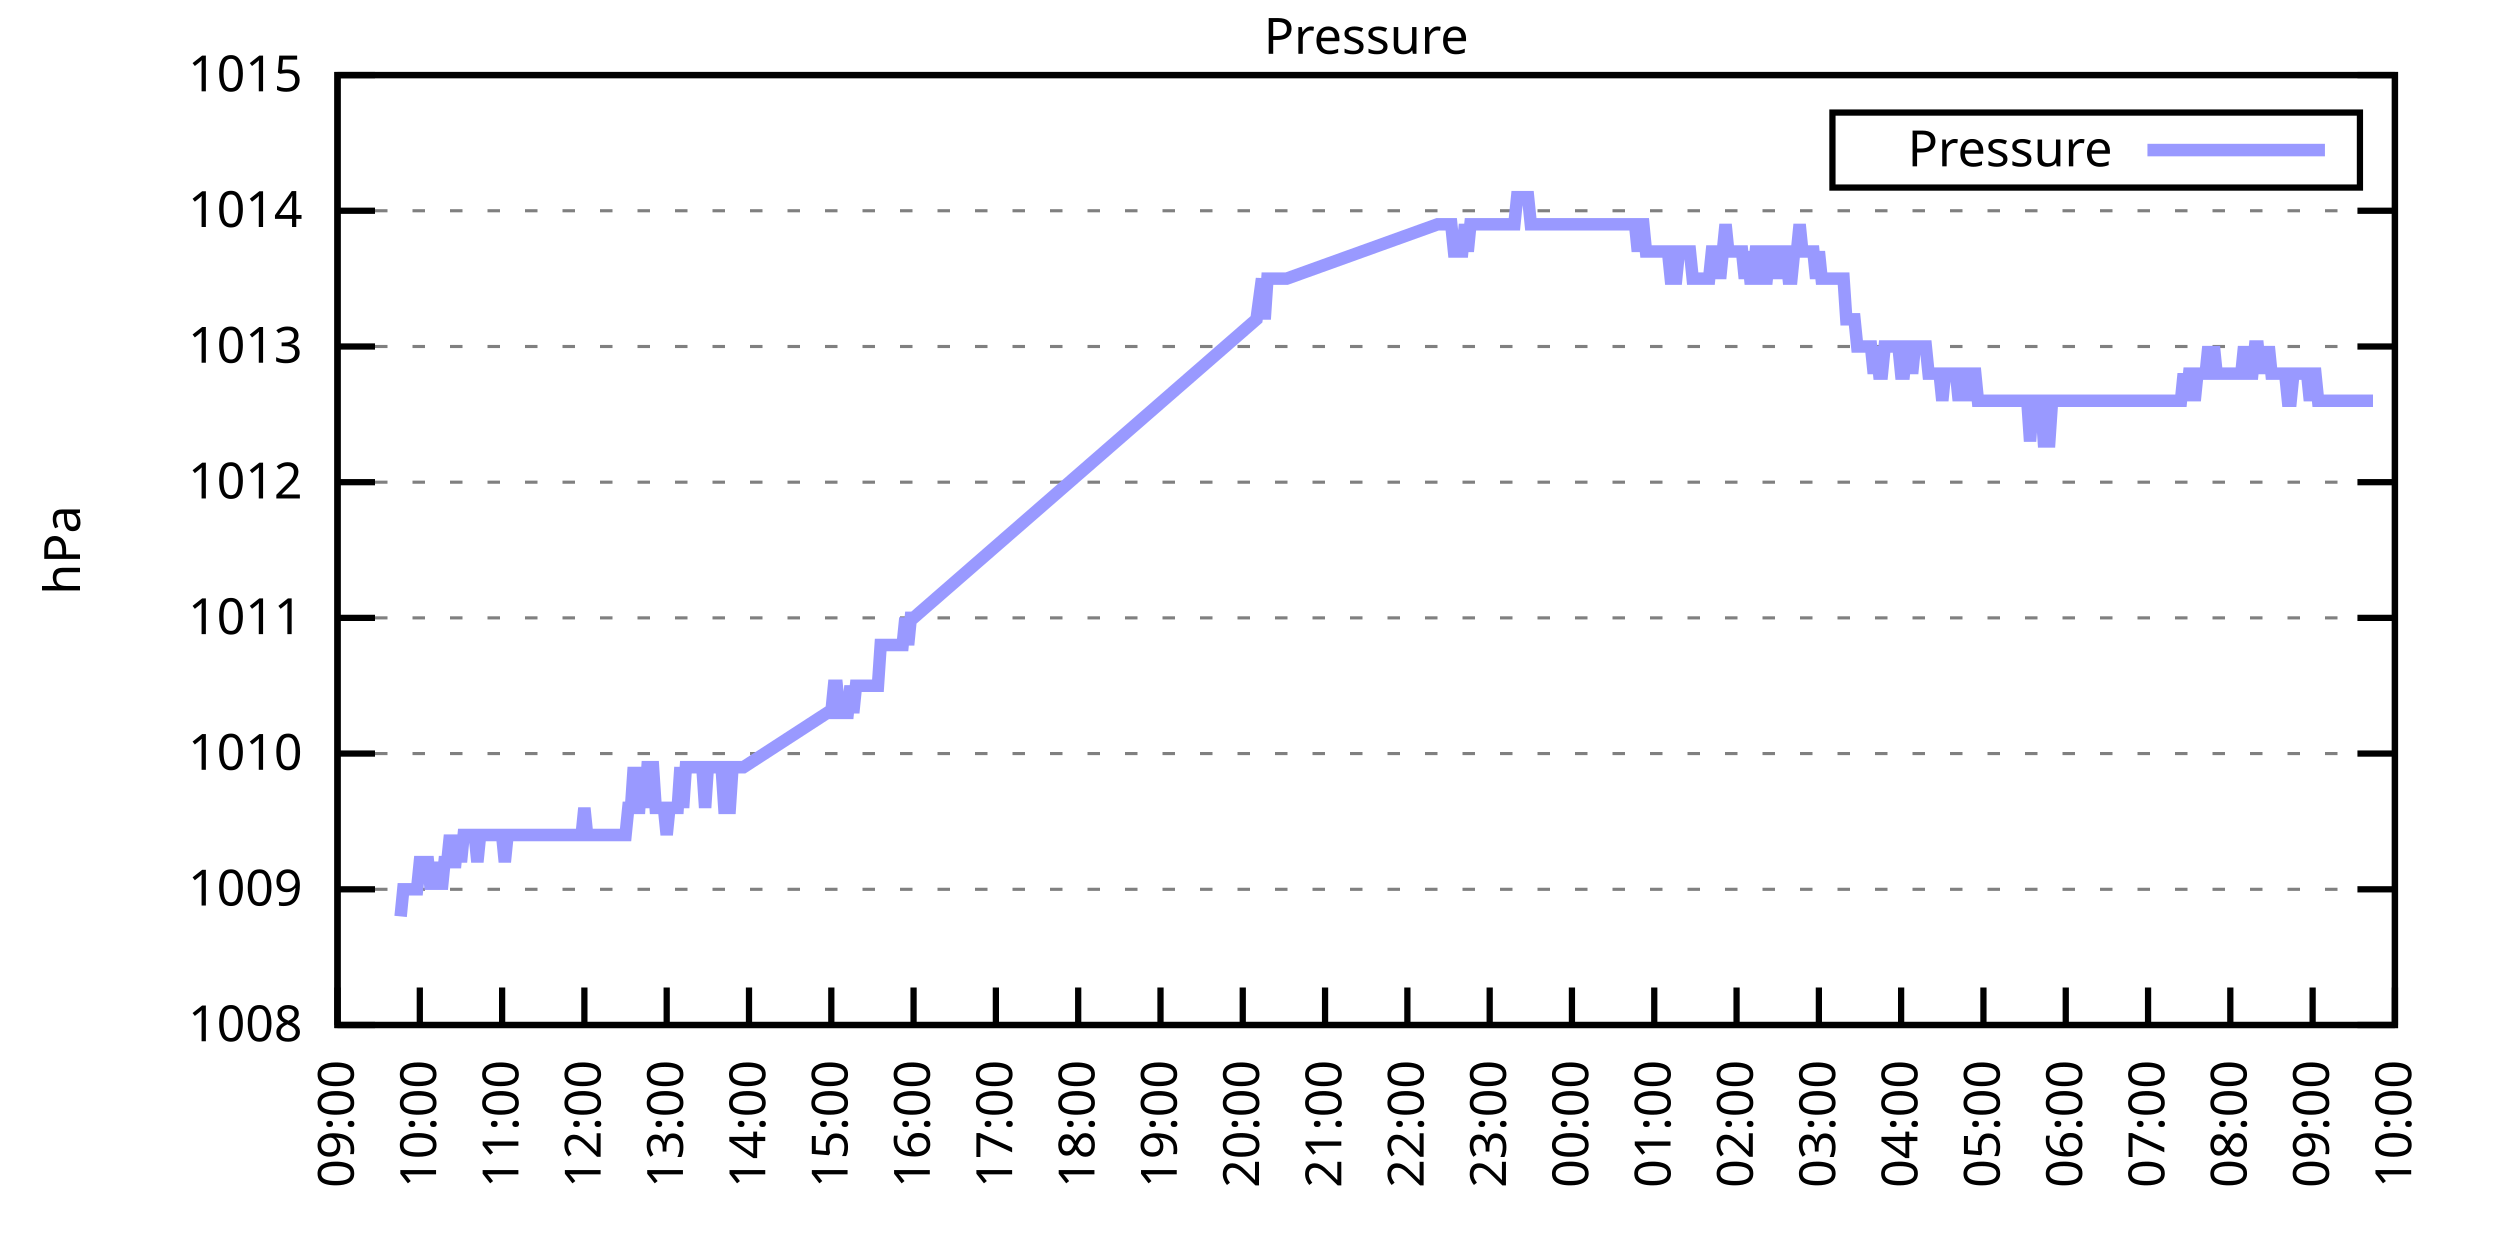
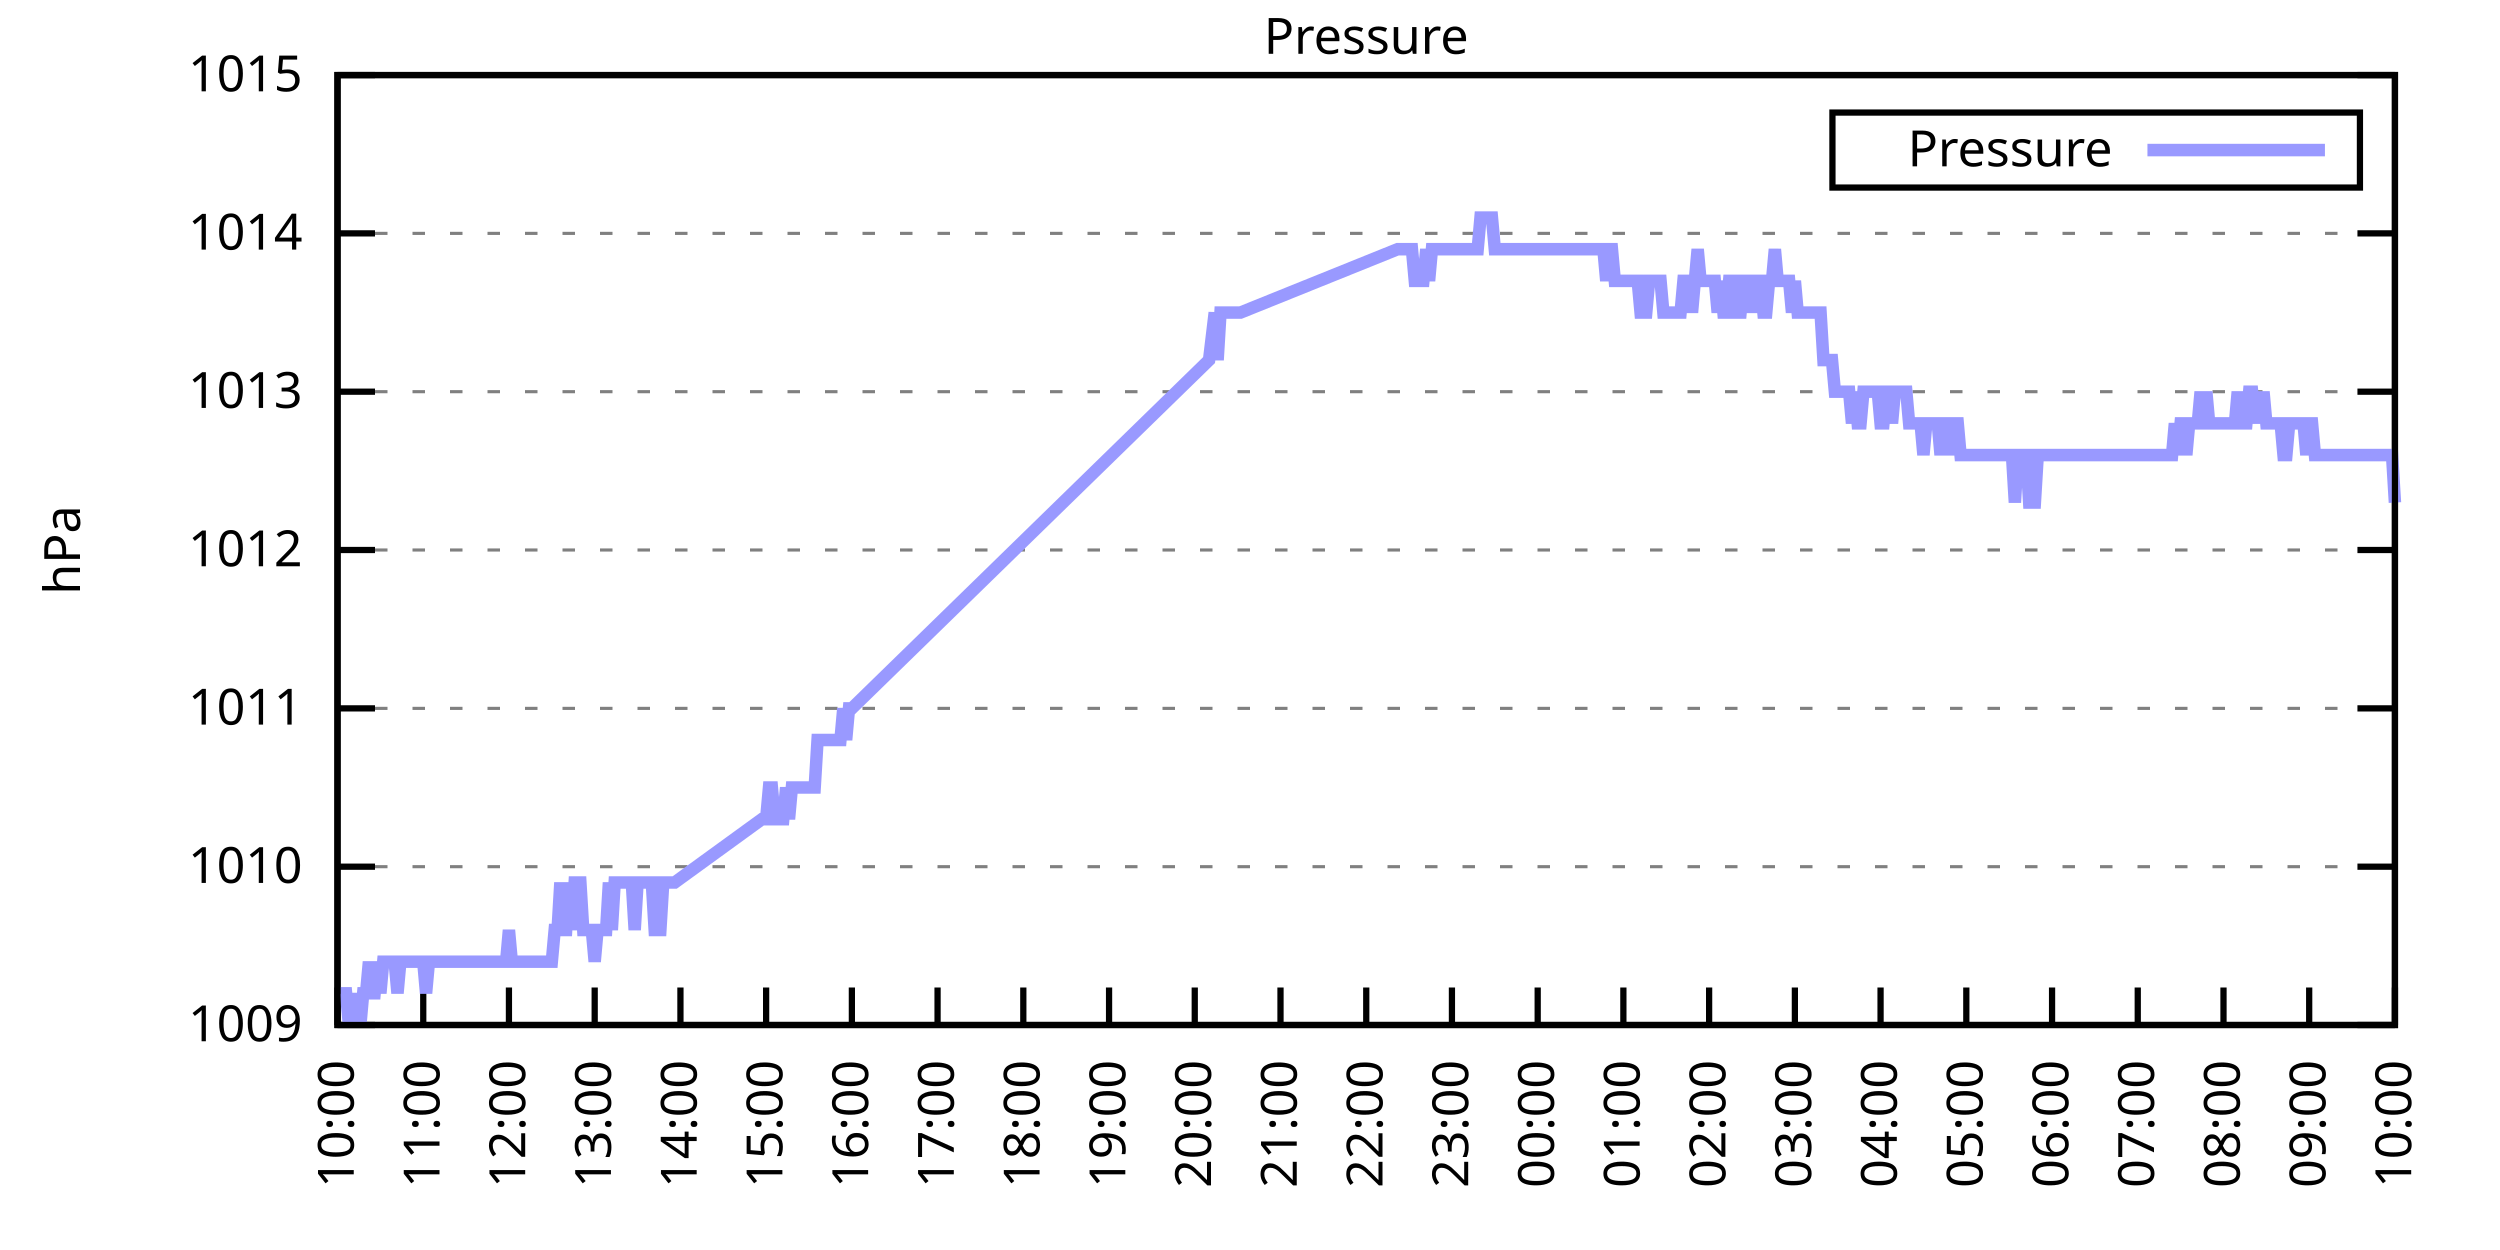
<svg xmlns="http://www.w3.org/2000/svg" xmlns:xlink="http://www.w3.org/1999/xlink" width="400" height="200" viewBox="0 0 400 200">
  <g id="gnuplot_canvas">
    <rect x="0" y="0" width="400" height="200" fill="none" />
    <defs>
      <circle id="gpDot" r="0.5" stroke-width="0.5" stroke="currentColor" />
      <path id="gpPt0" stroke-width="0.333" stroke="currentColor" d="M-1,0 h2 M0,-1 v2" />
      <path id="gpPt1" stroke-width="0.333" stroke="currentColor" d="M-1,-1 L1,1 M1,-1 L-1,1" />
      <path id="gpPt2" stroke-width="0.333" stroke="currentColor" d="M-1,0 L1,0 M0,-1 L0,1 M-1,-1 L1,1 M-1,1 L1,-1" />
      <rect id="gpPt3" stroke-width="0.333" stroke="currentColor" x="-1" y="-1" width="2" height="2" />
      <rect id="gpPt4" stroke-width="0.333" stroke="currentColor" fill="currentColor" x="-1" y="-1" width="2" height="2" />
      <circle id="gpPt5" stroke-width="0.333" stroke="currentColor" cx="0" cy="0" r="1" />
      <use xlink:href="#gpPt5" id="gpPt6" fill="currentColor" stroke="none" />
      <path id="gpPt7" stroke-width="0.333" stroke="currentColor" d="M0,-1.33 L-1.33,0.67 L1.33,0.67 z" />
      <use xlink:href="#gpPt7" id="gpPt8" fill="currentColor" stroke="none" />
      <use xlink:href="#gpPt7" id="gpPt9" stroke="currentColor" transform="rotate(180)" />
      <use xlink:href="#gpPt9" id="gpPt10" fill="currentColor" stroke="none" />
      <use xlink:href="#gpPt3" id="gpPt11" stroke="currentColor" transform="rotate(45)" />
      <use xlink:href="#gpPt11" id="gpPt12" fill="currentColor" stroke="none" />
      <path id="gpPt13" stroke-width="0.333" stroke="currentColor" d="M0,1.330 L1.265,0.411 L0.782,-1.067 L-0.782,-1.076 L-1.265,0.411 z" />
      <use xlink:href="#gpPt13" id="gpPt14" fill="currentColor" stroke="none" />
      <filter id="textbox" filterUnits="objectBoundingBox" x="0" y="0" height="1" width="1">
        <feFlood flood-color="white" flood-opacity="1" result="bgnd" />
        <feComposite in="SourceGraphic" in2="bgnd" operator="atop" />
      </filter>
      <filter id="greybox" filterUnits="objectBoundingBox" x="0" y="0" height="1" width="1">
        <feFlood flood-color="lightgrey" flood-opacity="1" result="grey" />
        <feComposite in="SourceGraphic" in2="grey" operator="atop" />
      </filter>
    </defs>
    <g fill="none" color="white" stroke="currentColor" stroke-width="1.00" stroke-linecap="butt" stroke-linejoin="miter">
</g>
    <g fill="none" color="black" stroke="currentColor" stroke-width="1.00" stroke-linecap="butt" stroke-linejoin="miter">
      <g stroke="none" shape-rendering="crispEdges">
        <polygon fill="rgb(255, 255, 255)" points="54.00,164.00 383.18,164.00 383.18,12.02 54.00,12.02 " />
      </g>
    </g>
    <g fill="none" color="black" stroke="currentColor" stroke-width="1.00" stroke-linecap="butt" stroke-linejoin="miter">
</g>
    <g fill="none" color="black" stroke="black" stroke-width="0.50" stroke-linecap="butt" stroke-linejoin="miter">
</g>
    <g fill="none" color="gray" stroke="currentColor" stroke-width="0.50" stroke-linecap="butt" stroke-linejoin="miter">
      <path stroke="gray" stroke-dasharray="2,4" class="gridline" d="M54.00,164.00 L383.19,164.00  " />
    </g>
    <g fill="none" color="gray" stroke="gray" stroke-width="1.00" stroke-linecap="butt" stroke-linejoin="miter">
</g>
    <g fill="none" color="black" stroke="currentColor" stroke-width="1.00" stroke-linecap="butt" stroke-linejoin="miter">
      <path stroke="black" d="M54.00,164.00 L60.00,164.00 M383.19,164.00 L377.19,164.00  " />
      <g transform="translate(48.40,166.60)" stroke="none" fill="black" font-family="Sans" font-size="8.00" text-anchor="end">
        <text>
-           <tspan font-family="Sans"> 1008</tspan>
-         </text>
-       </g>
-     </g>
-     <g fill="none" color="black" stroke="currentColor" stroke-width="1.00" stroke-linecap="butt" stroke-linejoin="miter">
- </g>
-     <g fill="none" color="black" stroke="black" stroke-width="0.50" stroke-linecap="butt" stroke-linejoin="miter">
- </g>
-     <g fill="none" color="gray" stroke="currentColor" stroke-width="0.50" stroke-linecap="butt" stroke-linejoin="miter">
-       <path stroke="gray" stroke-dasharray="2,4" class="gridline" d="M54.00,142.29 L383.19,142.29  " />
-     </g>
-     <g fill="none" color="gray" stroke="gray" stroke-width="1.00" stroke-linecap="butt" stroke-linejoin="miter">
- </g>
-     <g fill="none" color="black" stroke="currentColor" stroke-width="1.00" stroke-linecap="butt" stroke-linejoin="miter">
-       <path stroke="black" d="M54.00,142.29 L60.00,142.29 M383.19,142.29 L377.19,142.29  " />
-       <g transform="translate(48.40,144.89)" stroke="none" fill="black" font-family="Sans" font-size="8.00" text-anchor="end">
-         <text>
          <tspan font-family="Sans"> 1009</tspan>
        </text>
      </g>
    </g>
    <g fill="none" color="black" stroke="currentColor" stroke-width="1.00" stroke-linecap="butt" stroke-linejoin="miter">
</g>
    <g fill="none" color="black" stroke="black" stroke-width="0.50" stroke-linecap="butt" stroke-linejoin="miter">
</g>
    <g fill="none" color="gray" stroke="currentColor" stroke-width="0.50" stroke-linecap="butt" stroke-linejoin="miter">
-       <path stroke="gray" stroke-dasharray="2,4" class="gridline" d="M54.00,120.57 L383.19,120.57  " />
-     </g>
-     <g fill="none" color="gray" stroke="gray" stroke-width="1.00" stroke-linecap="butt" stroke-linejoin="miter">
- </g>
-     <g fill="none" color="black" stroke="currentColor" stroke-width="1.00" stroke-linecap="butt" stroke-linejoin="miter">
-       <path stroke="black" d="M54.00,120.57 L60.00,120.57 M383.19,120.57 L377.19,120.57  " />
-       <g transform="translate(48.40,123.17)" stroke="none" fill="black" font-family="Sans" font-size="8.00" text-anchor="end">
+       <path stroke="gray" stroke-dasharray="2,4" class="gridline" d="M54.00,138.67 L383.19,138.67  " />
+     </g>
+     <g fill="none" color="gray" stroke="gray" stroke-width="1.00" stroke-linecap="butt" stroke-linejoin="miter">
+ </g>
+     <g fill="none" color="black" stroke="currentColor" stroke-width="1.00" stroke-linecap="butt" stroke-linejoin="miter">
+       <path stroke="black" d="M54.00,138.67 L60.00,138.67 M383.19,138.67 L377.19,138.67  " />
+       <g transform="translate(48.40,141.27)" stroke="none" fill="black" font-family="Sans" font-size="8.00" text-anchor="end">
        <text>
          <tspan font-family="Sans"> 1010</tspan>
        </text>
      </g>
    </g>
    <g fill="none" color="black" stroke="currentColor" stroke-width="1.00" stroke-linecap="butt" stroke-linejoin="miter">
</g>
    <g fill="none" color="black" stroke="black" stroke-width="0.50" stroke-linecap="butt" stroke-linejoin="miter">
</g>
    <g fill="none" color="gray" stroke="currentColor" stroke-width="0.50" stroke-linecap="butt" stroke-linejoin="miter">
-       <path stroke="gray" stroke-dasharray="2,4" class="gridline" d="M54.00,98.86 L383.19,98.86  " />
-     </g>
-     <g fill="none" color="gray" stroke="gray" stroke-width="1.00" stroke-linecap="butt" stroke-linejoin="miter">
- </g>
-     <g fill="none" color="black" stroke="currentColor" stroke-width="1.00" stroke-linecap="butt" stroke-linejoin="miter">
-       <path stroke="black" d="M54.00,98.86 L60.00,98.86 M383.19,98.86 L377.19,98.86  " />
-       <g transform="translate(48.40,101.46)" stroke="none" fill="black" font-family="Sans" font-size="8.00" text-anchor="end">
+       <path stroke="gray" stroke-dasharray="2,4" class="gridline" d="M54.00,113.34 L383.19,113.34  " />
+     </g>
+     <g fill="none" color="gray" stroke="gray" stroke-width="1.00" stroke-linecap="butt" stroke-linejoin="miter">
+ </g>
+     <g fill="none" color="black" stroke="currentColor" stroke-width="1.00" stroke-linecap="butt" stroke-linejoin="miter">
+       <path stroke="black" d="M54.00,113.34 L60.00,113.34 M383.19,113.34 L377.19,113.34  " />
+       <g transform="translate(48.40,115.94)" stroke="none" fill="black" font-family="Sans" font-size="8.00" text-anchor="end">
        <text>
          <tspan font-family="Sans"> 1011</tspan>
        </text>
      </g>
    </g>
    <g fill="none" color="black" stroke="currentColor" stroke-width="1.00" stroke-linecap="butt" stroke-linejoin="miter">
</g>
    <g fill="none" color="black" stroke="black" stroke-width="0.50" stroke-linecap="butt" stroke-linejoin="miter">
</g>
    <g fill="none" color="gray" stroke="currentColor" stroke-width="0.50" stroke-linecap="butt" stroke-linejoin="miter">
-       <path stroke="gray" stroke-dasharray="2,4" class="gridline" d="M54.00,77.15 L383.19,77.15  " />
-     </g>
-     <g fill="none" color="gray" stroke="gray" stroke-width="1.00" stroke-linecap="butt" stroke-linejoin="miter">
- </g>
-     <g fill="none" color="black" stroke="currentColor" stroke-width="1.00" stroke-linecap="butt" stroke-linejoin="miter">
-       <path stroke="black" d="M54.00,77.15 L60.00,77.15 M383.19,77.15 L377.19,77.15  " />
-       <g transform="translate(48.40,79.75)" stroke="none" fill="black" font-family="Sans" font-size="8.00" text-anchor="end">
+       <path stroke="gray" stroke-dasharray="2,4" class="gridline" d="M54.00,88.00 L383.19,88.00  " />
+     </g>
+     <g fill="none" color="gray" stroke="gray" stroke-width="1.00" stroke-linecap="butt" stroke-linejoin="miter">
+ </g>
+     <g fill="none" color="black" stroke="currentColor" stroke-width="1.00" stroke-linecap="butt" stroke-linejoin="miter">
+       <path stroke="black" d="M54.00,88.00 L60.00,88.00 M383.19,88.00 L377.19,88.00  " />
+       <g transform="translate(48.40,90.60)" stroke="none" fill="black" font-family="Sans" font-size="8.00" text-anchor="end">
        <text>
          <tspan font-family="Sans"> 1012</tspan>
        </text>
      </g>
    </g>
    <g fill="none" color="black" stroke="currentColor" stroke-width="1.00" stroke-linecap="butt" stroke-linejoin="miter">
</g>
    <g fill="none" color="black" stroke="black" stroke-width="0.50" stroke-linecap="butt" stroke-linejoin="miter">
</g>
    <g fill="none" color="gray" stroke="currentColor" stroke-width="0.50" stroke-linecap="butt" stroke-linejoin="miter">
-       <path stroke="gray" stroke-dasharray="2,4" class="gridline" d="M54.00,55.44 L383.19,55.44  " />
-     </g>
-     <g fill="none" color="gray" stroke="gray" stroke-width="1.00" stroke-linecap="butt" stroke-linejoin="miter">
- </g>
-     <g fill="none" color="black" stroke="currentColor" stroke-width="1.00" stroke-linecap="butt" stroke-linejoin="miter">
-       <path stroke="black" d="M54.00,55.44 L60.00,55.44 M383.19,55.44 L377.19,55.44  " />
-       <g transform="translate(48.40,58.04)" stroke="none" fill="black" font-family="Sans" font-size="8.00" text-anchor="end">
+       <path stroke="gray" stroke-dasharray="2,4" class="gridline" d="M54.00,62.67 L383.19,62.67  " />
+     </g>
+     <g fill="none" color="gray" stroke="gray" stroke-width="1.00" stroke-linecap="butt" stroke-linejoin="miter">
+ </g>
+     <g fill="none" color="black" stroke="currentColor" stroke-width="1.00" stroke-linecap="butt" stroke-linejoin="miter">
+       <path stroke="black" d="M54.00,62.67 L60.00,62.67 M383.19,62.67 L377.19,62.67  " />
+       <g transform="translate(48.40,65.27)" stroke="none" fill="black" font-family="Sans" font-size="8.00" text-anchor="end">
        <text>
          <tspan font-family="Sans"> 1013</tspan>
        </text>
      </g>
    </g>
    <g fill="none" color="black" stroke="currentColor" stroke-width="1.00" stroke-linecap="butt" stroke-linejoin="miter">
</g>
    <g fill="none" color="black" stroke="black" stroke-width="0.50" stroke-linecap="butt" stroke-linejoin="miter">
</g>
    <g fill="none" color="gray" stroke="currentColor" stroke-width="0.50" stroke-linecap="butt" stroke-linejoin="miter">
-       <path stroke="gray" stroke-dasharray="2,4" class="gridline" d="M54.00,33.72 L383.19,33.72  " />
-     </g>
-     <g fill="none" color="gray" stroke="gray" stroke-width="1.00" stroke-linecap="butt" stroke-linejoin="miter">
- </g>
-     <g fill="none" color="black" stroke="currentColor" stroke-width="1.00" stroke-linecap="butt" stroke-linejoin="miter">
-       <path stroke="black" d="M54.00,33.72 L60.00,33.72 M383.19,33.72 L377.19,33.72  " />
-       <g transform="translate(48.40,36.32)" stroke="none" fill="black" font-family="Sans" font-size="8.00" text-anchor="end">
+       <path stroke="gray" stroke-dasharray="2,4" class="gridline" d="M54.00,37.34 L383.19,37.34  " />
+     </g>
+     <g fill="none" color="gray" stroke="gray" stroke-width="1.00" stroke-linecap="butt" stroke-linejoin="miter">
+ </g>
+     <g fill="none" color="black" stroke="currentColor" stroke-width="1.00" stroke-linecap="butt" stroke-linejoin="miter">
+       <path stroke="black" d="M54.00,37.34 L60.00,37.34 M383.19,37.34 L377.19,37.34  " />
+       <g transform="translate(48.40,39.94)" stroke="none" fill="black" font-family="Sans" font-size="8.00" text-anchor="end">
        <text>
          <tspan font-family="Sans"> 1014</tspan>
        </text>
      </g>
    </g>
    <g fill="none" color="black" stroke="currentColor" stroke-width="1.00" stroke-linecap="butt" stroke-linejoin="miter">
</g>
    <g fill="none" color="black" stroke="black" stroke-width="0.50" stroke-linecap="butt" stroke-linejoin="miter">
</g>
    <g fill="none" color="gray" stroke="currentColor" stroke-width="0.50" stroke-linecap="butt" stroke-linejoin="miter">
      <path stroke="gray" stroke-dasharray="2,4" class="gridline" d="M54.00,12.01 L383.19,12.01  " />
    </g>
    <g fill="none" color="gray" stroke="gray" stroke-width="1.00" stroke-linecap="butt" stroke-linejoin="miter">
</g>
    <g fill="none" color="black" stroke="currentColor" stroke-width="1.00" stroke-linecap="butt" stroke-linejoin="miter">
      <path stroke="black" d="M54.00,12.01 L60.00,12.01 M383.19,12.01 L377.19,12.01  " />
      <g transform="translate(48.40,14.61)" stroke="none" fill="black" font-family="Sans" font-size="8.00" text-anchor="end">
        <text>
          <tspan font-family="Sans"> 1015</tspan>
        </text>
      </g>
    </g>
    <g fill="none" color="black" stroke="currentColor" stroke-width="1.00" stroke-linecap="butt" stroke-linejoin="miter">
      <path stroke="black" d="M54.00,164.00 L54.00,158.00  " />
      <g transform="translate(56.60,169.60) rotate(270.00)" stroke="none" fill="black" font-family="Sans" font-size="8.00" text-anchor="end">
        <text>
-           <tspan font-family="Sans">09:00</tspan>
-         </text>
-       </g>
-     </g>
-     <g fill="none" color="black" stroke="currentColor" stroke-width="1.00" stroke-linecap="butt" stroke-linejoin="miter">
-       <path stroke="black" d="M67.17,164.00 L67.17,158.00  " />
-       <g transform="translate(69.77,169.60) rotate(270.00)" stroke="none" fill="black" font-family="Sans" font-size="8.00" text-anchor="end">
-         <text>
          <tspan font-family="Sans">10:00</tspan>
        </text>
      </g>
    </g>
    <g fill="none" color="black" stroke="currentColor" stroke-width="1.00" stroke-linecap="butt" stroke-linejoin="miter">
-       <path stroke="black" d="M80.34,164.00 L80.34,158.00  " />
-       <g transform="translate(82.94,169.60) rotate(270.00)" stroke="none" fill="black" font-family="Sans" font-size="8.00" text-anchor="end">
+       <path stroke="black" d="M67.72,164.00 L67.72,158.00  " />
+       <g transform="translate(70.32,169.60) rotate(270.00)" stroke="none" fill="black" font-family="Sans" font-size="8.00" text-anchor="end">
        <text>
          <tspan font-family="Sans">11:00</tspan>
        </text>
      </g>
    </g>
    <g fill="none" color="black" stroke="currentColor" stroke-width="1.00" stroke-linecap="butt" stroke-linejoin="miter">
-       <path stroke="black" d="M93.50,164.00 L93.50,158.00  " />
-       <g transform="translate(96.10,169.60) rotate(270.00)" stroke="none" fill="black" font-family="Sans" font-size="8.00" text-anchor="end">
+       <path stroke="black" d="M81.43,164.00 L81.43,158.00  " />
+       <g transform="translate(84.03,169.60) rotate(270.00)" stroke="none" fill="black" font-family="Sans" font-size="8.00" text-anchor="end">
        <text>
          <tspan font-family="Sans">12:00</tspan>
        </text>
      </g>
    </g>
    <g fill="none" color="black" stroke="currentColor" stroke-width="1.00" stroke-linecap="butt" stroke-linejoin="miter">
-       <path stroke="black" d="M106.67,164.00 L106.67,158.00  " />
-       <g transform="translate(109.27,169.60) rotate(270.00)" stroke="none" fill="black" font-family="Sans" font-size="8.00" text-anchor="end">
+       <path stroke="black" d="M95.15,164.00 L95.15,158.00  " />
+       <g transform="translate(97.75,169.60) rotate(270.00)" stroke="none" fill="black" font-family="Sans" font-size="8.00" text-anchor="end">
        <text>
          <tspan font-family="Sans">13:00</tspan>
        </text>
      </g>
    </g>
    <g fill="none" color="black" stroke="currentColor" stroke-width="1.00" stroke-linecap="butt" stroke-linejoin="miter">
-       <path stroke="black" d="M119.84,164.00 L119.84,158.00  " />
-       <g transform="translate(122.44,169.60) rotate(270.00)" stroke="none" fill="black" font-family="Sans" font-size="8.00" text-anchor="end">
+       <path stroke="black" d="M108.87,164.00 L108.87,158.00  " />
+       <g transform="translate(111.47,169.60) rotate(270.00)" stroke="none" fill="black" font-family="Sans" font-size="8.00" text-anchor="end">
        <text>
          <tspan font-family="Sans">14:00</tspan>
        </text>
      </g>
    </g>
    <g fill="none" color="black" stroke="currentColor" stroke-width="1.00" stroke-linecap="butt" stroke-linejoin="miter">
-       <path stroke="black" d="M133.01,164.00 L133.01,158.00  " />
-       <g transform="translate(135.61,169.60) rotate(270.00)" stroke="none" fill="black" font-family="Sans" font-size="8.00" text-anchor="end">
+       <path stroke="black" d="M122.58,164.00 L122.58,158.00  " />
+       <g transform="translate(125.18,169.60) rotate(270.00)" stroke="none" fill="black" font-family="Sans" font-size="8.00" text-anchor="end">
        <text>
          <tspan font-family="Sans">15:00</tspan>
        </text>
      </g>
    </g>
    <g fill="none" color="black" stroke="currentColor" stroke-width="1.00" stroke-linecap="butt" stroke-linejoin="miter">
-       <path stroke="black" d="M146.17,164.00 L146.17,158.00  " />
-       <g transform="translate(148.77,169.60) rotate(270.00)" stroke="none" fill="black" font-family="Sans" font-size="8.00" text-anchor="end">
+       <path stroke="black" d="M136.30,164.00 L136.30,158.00  " />
+       <g transform="translate(138.90,169.60) rotate(270.00)" stroke="none" fill="black" font-family="Sans" font-size="8.00" text-anchor="end">
        <text>
          <tspan font-family="Sans">16:00</tspan>
        </text>
      </g>
    </g>
    <g fill="none" color="black" stroke="currentColor" stroke-width="1.00" stroke-linecap="butt" stroke-linejoin="miter">
-       <path stroke="black" d="M159.34,164.00 L159.34,158.00  " />
-       <g transform="translate(161.94,169.60) rotate(270.00)" stroke="none" fill="black" font-family="Sans" font-size="8.00" text-anchor="end">
+       <path stroke="black" d="M150.01,164.00 L150.01,158.00  " />
+       <g transform="translate(152.61,169.60) rotate(270.00)" stroke="none" fill="black" font-family="Sans" font-size="8.00" text-anchor="end">
        <text>
          <tspan font-family="Sans">17:00</tspan>
        </text>
      </g>
    </g>
    <g fill="none" color="black" stroke="currentColor" stroke-width="1.00" stroke-linecap="butt" stroke-linejoin="miter">
-       <path stroke="black" d="M172.51,164.00 L172.51,158.00  " />
-       <g transform="translate(175.11,169.60) rotate(270.00)" stroke="none" fill="black" font-family="Sans" font-size="8.00" text-anchor="end">
+       <path stroke="black" d="M163.73,164.00 L163.73,158.00  " />
+       <g transform="translate(166.33,169.60) rotate(270.00)" stroke="none" fill="black" font-family="Sans" font-size="8.00" text-anchor="end">
        <text>
          <tspan font-family="Sans">18:00</tspan>
        </text>
      </g>
    </g>
    <g fill="none" color="black" stroke="currentColor" stroke-width="1.00" stroke-linecap="butt" stroke-linejoin="miter">
-       <path stroke="black" d="M185.68,164.00 L185.68,158.00  " />
-       <g transform="translate(188.28,169.60) rotate(270.00)" stroke="none" fill="black" font-family="Sans" font-size="8.00" text-anchor="end">
+       <path stroke="black" d="M177.45,164.00 L177.45,158.00  " />
+       <g transform="translate(180.05,169.60) rotate(270.00)" stroke="none" fill="black" font-family="Sans" font-size="8.00" text-anchor="end">
        <text>
          <tspan font-family="Sans">19:00</tspan>
        </text>
      </g>
    </g>
    <g fill="none" color="black" stroke="currentColor" stroke-width="1.00" stroke-linecap="butt" stroke-linejoin="miter">
-       <path stroke="black" d="M198.84,164.00 L198.84,158.00  " />
-       <g transform="translate(201.44,169.60) rotate(270.00)" stroke="none" fill="black" font-family="Sans" font-size="8.00" text-anchor="end">
+       <path stroke="black" d="M191.16,164.00 L191.16,158.00  " />
+       <g transform="translate(193.76,169.60) rotate(270.00)" stroke="none" fill="black" font-family="Sans" font-size="8.00" text-anchor="end">
        <text>
          <tspan font-family="Sans">20:00</tspan>
        </text>
      </g>
    </g>
    <g fill="none" color="black" stroke="currentColor" stroke-width="1.00" stroke-linecap="butt" stroke-linejoin="miter">
-       <path stroke="black" d="M212.01,164.00 L212.01,158.00  " />
-       <g transform="translate(214.61,169.60) rotate(270.00)" stroke="none" fill="black" font-family="Sans" font-size="8.00" text-anchor="end">
+       <path stroke="black" d="M204.88,164.00 L204.88,158.00  " />
+       <g transform="translate(207.48,169.60) rotate(270.00)" stroke="none" fill="black" font-family="Sans" font-size="8.00" text-anchor="end">
        <text>
          <tspan font-family="Sans">21:00</tspan>
        </text>
      </g>
    </g>
    <g fill="none" color="black" stroke="currentColor" stroke-width="1.00" stroke-linecap="butt" stroke-linejoin="miter">
-       <path stroke="black" d="M225.18,164.00 L225.18,158.00  " />
-       <g transform="translate(227.78,169.60) rotate(270.00)" stroke="none" fill="black" font-family="Sans" font-size="8.00" text-anchor="end">
+       <path stroke="black" d="M218.60,164.00 L218.60,158.00  " />
+       <g transform="translate(221.20,169.60) rotate(270.00)" stroke="none" fill="black" font-family="Sans" font-size="8.00" text-anchor="end">
        <text>
          <tspan font-family="Sans">22:00</tspan>
        </text>
      </g>
    </g>
    <g fill="none" color="black" stroke="currentColor" stroke-width="1.00" stroke-linecap="butt" stroke-linejoin="miter">
-       <path stroke="black" d="M238.35,164.00 L238.35,158.00  " />
-       <g transform="translate(240.95,169.60) rotate(270.00)" stroke="none" fill="black" font-family="Sans" font-size="8.00" text-anchor="end">
+       <path stroke="black" d="M232.31,164.00 L232.31,158.00  " />
+       <g transform="translate(234.91,169.60) rotate(270.00)" stroke="none" fill="black" font-family="Sans" font-size="8.00" text-anchor="end">
        <text>
          <tspan font-family="Sans">23:00</tspan>
        </text>
      </g>
    </g>
    <g fill="none" color="black" stroke="currentColor" stroke-width="1.00" stroke-linecap="butt" stroke-linejoin="miter">
-       <path stroke="black" d="M251.51,164.00 L251.51,158.00  " />
-       <g transform="translate(254.11,169.60) rotate(270.00)" stroke="none" fill="black" font-family="Sans" font-size="8.00" text-anchor="end">
+       <path stroke="black" d="M246.03,164.00 L246.03,158.00  " />
+       <g transform="translate(248.63,169.60) rotate(270.00)" stroke="none" fill="black" font-family="Sans" font-size="8.00" text-anchor="end">
        <text>
          <tspan font-family="Sans">00:00</tspan>
        </text>
      </g>
    </g>
    <g fill="none" color="black" stroke="currentColor" stroke-width="1.00" stroke-linecap="butt" stroke-linejoin="miter">
-       <path stroke="black" d="M264.68,164.00 L264.68,158.00  " />
-       <g transform="translate(267.28,169.60) rotate(270.00)" stroke="none" fill="black" font-family="Sans" font-size="8.00" text-anchor="end">
+       <path stroke="black" d="M259.74,164.00 L259.74,158.00  " />
+       <g transform="translate(262.34,169.60) rotate(270.00)" stroke="none" fill="black" font-family="Sans" font-size="8.00" text-anchor="end">
        <text>
          <tspan font-family="Sans">01:00</tspan>
        </text>
      </g>
    </g>
    <g fill="none" color="black" stroke="currentColor" stroke-width="1.00" stroke-linecap="butt" stroke-linejoin="miter">
-       <path stroke="black" d="M277.85,164.00 L277.85,158.00  " />
-       <g transform="translate(280.45,169.60) rotate(270.00)" stroke="none" fill="black" font-family="Sans" font-size="8.00" text-anchor="end">
+       <path stroke="black" d="M273.46,164.00 L273.46,158.00  " />
+       <g transform="translate(276.06,169.60) rotate(270.00)" stroke="none" fill="black" font-family="Sans" font-size="8.00" text-anchor="end">
        <text>
          <tspan font-family="Sans">02:00</tspan>
        </text>
      </g>
    </g>
    <g fill="none" color="black" stroke="currentColor" stroke-width="1.00" stroke-linecap="butt" stroke-linejoin="miter">
-       <path stroke="black" d="M291.02,164.00 L291.02,158.00  " />
-       <g transform="translate(293.62,169.60) rotate(270.00)" stroke="none" fill="black" font-family="Sans" font-size="8.00" text-anchor="end">
+       <path stroke="black" d="M287.18,164.00 L287.18,158.00  " />
+       <g transform="translate(289.78,169.60) rotate(270.00)" stroke="none" fill="black" font-family="Sans" font-size="8.00" text-anchor="end">
        <text>
          <tspan font-family="Sans">03:00</tspan>
        </text>
      </g>
    </g>
    <g fill="none" color="black" stroke="currentColor" stroke-width="1.00" stroke-linecap="butt" stroke-linejoin="miter">
-       <path stroke="black" d="M304.18,164.00 L304.18,158.00  " />
-       <g transform="translate(306.78,169.60) rotate(270.00)" stroke="none" fill="black" font-family="Sans" font-size="8.00" text-anchor="end">
+       <path stroke="black" d="M300.89,164.00 L300.89,158.00  " />
+       <g transform="translate(303.49,169.60) rotate(270.00)" stroke="none" fill="black" font-family="Sans" font-size="8.00" text-anchor="end">
        <text>
          <tspan font-family="Sans">04:00</tspan>
        </text>
      </g>
    </g>
    <g fill="none" color="black" stroke="currentColor" stroke-width="1.00" stroke-linecap="butt" stroke-linejoin="miter">
-       <path stroke="black" d="M317.35,164.00 L317.35,158.00  " />
-       <g transform="translate(319.95,169.60) rotate(270.00)" stroke="none" fill="black" font-family="Sans" font-size="8.00" text-anchor="end">
+       <path stroke="black" d="M314.61,164.00 L314.61,158.00  " />
+       <g transform="translate(317.21,169.60) rotate(270.00)" stroke="none" fill="black" font-family="Sans" font-size="8.00" text-anchor="end">
        <text>
          <tspan font-family="Sans">05:00</tspan>
        </text>
      </g>
    </g>
    <g fill="none" color="black" stroke="currentColor" stroke-width="1.00" stroke-linecap="butt" stroke-linejoin="miter">
-       <path stroke="black" d="M330.52,164.00 L330.52,158.00  " />
-       <g transform="translate(333.12,169.60) rotate(270.00)" stroke="none" fill="black" font-family="Sans" font-size="8.00" text-anchor="end">
+       <path stroke="black" d="M328.33,164.00 L328.33,158.00  " />
+       <g transform="translate(330.93,169.60) rotate(270.00)" stroke="none" fill="black" font-family="Sans" font-size="8.00" text-anchor="end">
        <text>
          <tspan font-family="Sans">06:00</tspan>
        </text>
      </g>
    </g>
    <g fill="none" color="black" stroke="currentColor" stroke-width="1.00" stroke-linecap="butt" stroke-linejoin="miter">
-       <path stroke="black" d="M343.69,164.00 L343.69,158.00  " />
-       <g transform="translate(346.29,169.60) rotate(270.00)" stroke="none" fill="black" font-family="Sans" font-size="8.00" text-anchor="end">
+       <path stroke="black" d="M342.04,164.00 L342.04,158.00  " />
+       <g transform="translate(344.64,169.60) rotate(270.00)" stroke="none" fill="black" font-family="Sans" font-size="8.00" text-anchor="end">
        <text>
          <tspan font-family="Sans">07:00</tspan>
        </text>
      </g>
    </g>
    <g fill="none" color="black" stroke="currentColor" stroke-width="1.00" stroke-linecap="butt" stroke-linejoin="miter">
-       <path stroke="black" d="M356.85,164.00 L356.85,158.00  " />
-       <g transform="translate(359.45,169.60) rotate(270.00)" stroke="none" fill="black" font-family="Sans" font-size="8.00" text-anchor="end">
+       <path stroke="black" d="M355.76,164.00 L355.76,158.00  " />
+       <g transform="translate(358.36,169.60) rotate(270.00)" stroke="none" fill="black" font-family="Sans" font-size="8.00" text-anchor="end">
        <text>
          <tspan font-family="Sans">08:00</tspan>
        </text>
      </g>
    </g>
    <g fill="none" color="black" stroke="currentColor" stroke-width="1.00" stroke-linecap="butt" stroke-linejoin="miter">
-       <path stroke="black" d="M370.02,164.00 L370.02,158.00  " />
-       <g transform="translate(372.62,169.60) rotate(270.00)" stroke="none" fill="black" font-family="Sans" font-size="8.00" text-anchor="end">
+       <path stroke="black" d="M369.47,164.00 L369.47,158.00  " />
+       <g transform="translate(372.07,169.60) rotate(270.00)" stroke="none" fill="black" font-family="Sans" font-size="8.00" text-anchor="end">
        <text>
          <tspan font-family="Sans">09:00</tspan>
        </text>
      </g>
    </g>
    <g fill="none" color="black" stroke="currentColor" stroke-width="1.00" stroke-linecap="butt" stroke-linejoin="miter">
      <path stroke="black" d="M383.19,164.00 L383.19,158.00  " />
      <g transform="translate(385.79,169.60) rotate(270.00)" stroke="none" fill="black" font-family="Sans" font-size="8.00" text-anchor="end">
        <text>
          <tspan font-family="Sans">10:00</tspan>
        </text>
      </g>
    </g>
    <g fill="none" color="black" stroke="currentColor" stroke-width="1.00" stroke-linecap="butt" stroke-linejoin="miter">
</g>
    <g fill="none" color="black" stroke="currentColor" stroke-width="1.00" stroke-linecap="butt" stroke-linejoin="miter">
      <path stroke="black" d="M54.00,12.01 L54.00,164.00 L383.19,164.00 L383.19,12.01 L54.00,12.01 Z  " />
    </g>
    <g fill="none" color="black" stroke="currentColor" stroke-width="1.00" stroke-linecap="butt" stroke-linejoin="miter">
</g>
    <g fill="none" color="black" stroke="currentColor" stroke-width="1.00" stroke-linecap="butt" stroke-linejoin="miter">
      <path stroke="black" d="M293.19,30.01 L293.19,18.01 L377.59,18.01 L377.59,30.01 L293.19,30.01 Z  " />
    </g>
    <g id="Pressure_plot_1">
      <g fill="none" color="white" stroke="black" stroke-width="2.00" stroke-linecap="butt" stroke-linejoin="miter">
</g>
      <g fill="none" color="black" stroke="currentColor" stroke-width="2.00" stroke-linecap="butt" stroke-linejoin="miter">
        <g transform="translate(337.99,26.61)" stroke="none" fill="black" font-family="Sans" font-size="8.00" text-anchor="end">
          <text>
            <tspan font-family="Sans">Pressure</tspan>
          </text>
        </g>
      </g>
      <g fill="none" color="black" stroke="currentColor" stroke-width="2.00" stroke-linecap="butt" stroke-linejoin="miter">
-         <path stroke="rgb(153, 153, 255)" d="M343.59,24.01 L371.99,24.01 M64.10,146.63 L64.53,142.29 L64.97,142.29 L65.41,142.29 L65.85,142.29 L66.29,142.29   L66.73,142.29 L67.17,137.94 L67.61,137.94 L68.05,137.94 L68.48,137.94 L68.92,142.29 L69.36,137.94 L69.80,142.29   L70.24,137.94 L70.68,142.29 L71.12,137.94 L71.56,137.94 L72.00,133.60 L72.43,137.94 L72.87,137.94 L73.31,133.60   L73.75,137.94 L74.19,133.60 L74.63,133.60 L75.07,133.60 L75.51,133.60 L75.95,133.60 L76.38,137.94 L76.82,133.60   L77.26,133.60 L77.70,133.60 L78.14,133.60 L78.58,133.60 L79.02,133.60 L79.46,133.60 L79.90,133.60 L80.34,133.60   L80.77,137.94 L81.21,133.60 L81.65,133.60 L82.09,133.60 L82.53,133.60 L82.97,133.60 L83.41,133.60 L83.85,133.60   L84.29,133.60 L84.72,133.60 L85.16,133.60 L85.60,133.60 L86.04,133.60 L86.48,133.60 L86.92,133.60 L87.36,133.60   L87.80,133.60 L88.24,133.60 L88.67,133.60 L89.11,133.60 L89.55,133.60 L89.99,133.60 L90.43,133.60 L90.87,133.60   L91.31,133.60 L91.75,133.60 L92.19,133.60 L92.62,133.60 L93.06,133.60 L93.50,129.26 L93.94,133.60 L94.38,133.60   L94.82,133.60 L95.26,133.60 L95.70,133.60 L96.14,133.60 L96.58,133.60 L97.01,133.60 L97.45,133.60 L97.89,133.60   L98.33,133.60 L98.77,133.60 L99.21,133.60 L99.65,133.60 L100.09,133.60 L100.53,129.26 L100.96,129.26 L101.40,122.75   L101.84,129.26 L102.28,129.26 L102.72,122.75 L103.16,129.26 L103.60,122.75 L104.04,122.75 L104.48,122.75 L104.91,129.26   L105.35,129.26 L105.79,129.26 L106.23,129.26 L106.67,133.60 L107.11,129.26 L107.55,129.26 L107.99,129.26 L108.43,129.26   L108.87,122.75 L109.30,129.26 L109.74,122.75 L110.18,122.75 L110.62,122.75 L111.06,122.75 L111.50,122.75 L111.94,122.75   L112.38,122.75 L112.82,129.26 L113.25,122.75 L113.69,122.75 L114.13,122.75 L114.57,122.75 L115.01,122.75 L115.45,122.75   L115.89,129.26 L116.33,129.26 L116.77,129.26 L117.20,122.75 L117.64,122.75 L118.08,122.75 L118.52,122.75 L118.96,122.75   L132.35,114.06 L133.01,114.06 L133.44,109.72 L133.88,109.72 L134.32,114.06 L134.76,114.06 L135.20,114.06 L135.64,114.06   L136.08,109.72 L136.52,114.06 L136.96,109.72 L137.39,109.72 L137.83,109.72 L138.49,109.72 L139.15,109.72 L139.59,109.72   L140.03,109.72 L140.47,109.72 L140.91,103.20 L141.35,103.20 L141.78,103.20 L142.22,103.20 L142.66,103.20 L143.10,103.20   L143.54,103.20 L143.98,103.20 L144.42,103.20 L144.86,98.86 L145.30,103.20 L145.73,98.86 L146.17,98.86 L201.04,51.09   L201.92,44.58 L202.35,51.09 L202.79,44.58 L203.23,44.58 L203.67,44.58 L204.11,44.58 L204.55,44.58 L204.99,44.58   L205.43,44.58 L205.87,44.58 L230.01,35.89 L230.88,35.89 L231.32,35.89 L231.76,35.89 L232.20,35.89 L232.64,40.24   L233.08,40.24 L233.52,40.24 L233.96,40.24 L234.40,35.89 L234.84,40.24 L235.27,35.89 L235.71,35.89 L236.15,35.89   L236.59,35.89 L237.03,35.89 L237.47,35.89 L237.91,35.89 L238.35,35.89 L238.79,35.89 L239.22,35.89 L239.66,35.89   L240.10,35.89 L240.54,35.89 L240.98,35.89 L241.42,35.89 L241.86,35.89 L242.30,35.89 L242.74,31.55 L243.17,31.55   L243.61,31.55 L244.05,31.55 L244.49,31.55 L244.93,35.89 L245.37,35.89 L245.81,35.89 L246.25,35.89 L246.69,35.89   L247.12,35.89 L247.56,35.89 L248.00,35.89 L248.44,35.89 L248.88,35.89 L249.32,35.89 L249.76,35.89 L250.20,35.89   L250.64,35.89 L251.08,35.89 L251.51,35.89 L251.95,35.89 L252.39,35.89 L252.83,35.89 L253.27,35.89 L253.71,35.89   L254.15,35.89 L254.59,35.89 L255.03,35.89 L255.46,35.89 L255.90,35.89 L256.34,35.89 L256.78,35.89 L257.22,35.89   L257.66,35.89 L258.10,35.89 L258.54,35.89 L258.98,35.89 L259.41,35.89 L259.85,35.89 L260.29,35.89 L260.73,35.89   L261.17,35.89 L261.61,35.89 L262.05,40.24 L262.49,35.89 L262.93,35.89 L263.36,40.24 L263.80,40.24 L264.24,40.24   L264.68,40.24 L265.12,40.24 L265.56,40.24 L266.00,40.24 L266.44,40.24 L266.88,40.24 L267.32,44.58 L267.75,44.58   L268.19,44.58 L268.63,40.24 L269.07,40.24 L269.51,40.24 L269.95,40.24 L270.39,40.24 L270.83,44.58 L271.27,44.58   L271.70,44.58 L272.14,44.58 L272.58,44.58 L273.02,44.58 L273.46,44.58 L273.90,40.24 L274.34,40.24 L274.78,40.24   L275.22,44.58 L275.65,40.24 L276.09,35.89 L276.53,40.24 L276.97,40.24 L277.41,40.24 L277.85,40.24 L278.29,40.24   L278.73,40.24 L279.17,44.58 L279.60,40.24 L280.04,44.58 L280.48,44.58 L280.92,40.24 L281.36,40.24 L281.80,44.58   L282.24,44.58 L282.68,44.58 L283.12,40.24 L283.56,40.24 L283.99,40.24 L284.43,44.58 L284.87,40.24 L285.31,40.24   L285.75,40.24 L286.19,44.58 L286.63,44.58 L287.07,40.24 L287.51,40.24 L287.94,35.89 L288.38,40.24 L288.82,40.24   L289.26,40.24 L289.70,40.24 L290.14,40.24 L290.58,44.58 L291.02,40.24 L291.46,44.58 L291.89,44.58 L292.33,44.58   L292.77,44.58 L293.21,44.58 L293.65,44.58 L294.09,44.58 L294.53,44.58 L294.97,44.58 L295.41,51.09 L295.84,51.09   L296.28,51.09 L296.72,51.09 L297.16,55.44 L297.60,55.44 L298.04,55.44 L298.48,55.44 L298.92,55.44 L299.36,55.44   L299.80,59.78 L300.23,55.44 L300.67,59.78 L301.11,59.78 L301.55,55.44 L301.99,55.44 L302.43,55.44 L302.87,55.44   L303.31,55.44 L303.75,55.44 L304.18,59.78 L304.62,59.78 L305.06,55.44 L305.50,55.44 L305.94,59.78 L306.38,55.44   L306.82,55.44 L307.26,55.44 L307.70,55.44 L308.13,55.44 L308.57,59.78 L309.01,59.78 L309.45,59.78 L309.89,59.78   L310.33,59.78 L310.77,64.12 L311.21,59.78 L311.65,59.78 L312.08,59.78 L312.52,59.78 L312.96,59.78 L313.40,64.12   L313.84,59.78 L314.28,59.78 L314.72,64.12 L315.16,59.78 L315.60,59.78 L316.04,59.78 L316.47,64.12 L316.91,64.12   L317.35,64.12 L317.79,64.12 L318.23,64.12 L318.67,64.12 L319.11,64.12 L319.55,64.12 L319.99,64.12 L320.42,64.12   L320.86,64.12 L321.30,64.12 L321.74,64.12 L322.18,64.12 L322.62,64.12 L323.06,64.12 L323.50,64.12 L323.94,64.12   L324.37,64.12 L324.81,70.63 L325.25,64.12 L325.69,64.12 L326.13,64.12 L326.57,64.12 L327.01,70.63 L327.45,70.63   L327.89,70.63 L328.33,64.12 L328.76,64.12 L329.20,64.12 L329.64,64.12 L330.08,64.12 L330.52,64.12 L330.96,64.12   L331.40,64.12 L331.84,64.12 L332.28,64.12 L332.71,64.12 L333.15,64.12 L333.59,64.12 L334.03,64.12 L334.47,64.12   L334.91,64.12 L335.35,64.12 L335.79,64.12 L336.23,64.12 L336.66,64.12 L337.10,64.12 L337.54,64.12 L337.98,64.12   L338.42,64.12 L338.86,64.12 L339.30,64.12 L339.74,64.12 L340.18,64.12 L340.61,64.12 L341.05,64.12 L341.49,64.12   L341.93,64.12 L342.37,64.12 L342.81,64.12 L343.25,64.12 L343.69,64.12 L344.13,64.12 L344.57,64.12 L345.00,64.12   L345.44,64.12 L345.88,64.12 L346.32,64.12 L346.76,64.12 L347.20,64.12 L347.64,64.12 L348.08,64.12 L348.52,64.12   L348.95,64.12 L349.39,59.78 L349.83,64.12 L350.27,59.78 L350.71,59.78 L351.15,64.12 L351.59,59.78 L352.03,59.78   L352.47,59.78 L352.90,59.78 L353.34,55.44 L353.78,59.78 L354.22,55.44 L354.66,59.78 L355.10,59.78 L355.54,59.78   L355.98,59.78 L356.42,59.78 L356.85,59.78 L357.29,59.78 L357.73,59.78 L358.17,59.78 L358.61,59.78 L359.05,55.44   L359.49,59.78 L359.93,59.78 L360.37,59.78 L360.81,55.44 L361.24,55.44 L361.68,59.78 L362.12,55.44 L362.56,59.78   L363.00,55.44 L363.44,59.78 L363.88,59.78 L364.32,59.78 L364.76,59.78 L365.19,59.78 L365.63,59.78 L366.07,64.12   L366.51,64.12 L366.95,59.78 L367.39,59.78 L367.83,59.78 L368.27,59.78 L368.71,59.78 L369.14,59.78 L369.58,64.12   L370.02,59.78 L370.46,59.78 L370.90,64.12 L371.34,64.12 L371.78,64.12 L372.22,64.12 L372.66,64.12 L373.09,64.12   L373.53,64.12 L373.97,64.12 L374.41,64.12 L374.85,64.12 L375.29,64.12 L375.73,64.12 L376.17,64.12 L376.61,64.12   L377.05,64.12 L377.48,64.12 L377.92,64.12 L378.36,64.12 L378.80,64.12 L379.24,64.12 L379.68,64.12  " />
+         <path stroke="rgb(153, 153, 255)" d="M343.59,24.01 L371.99,24.01 M54.46,158.93 L54.91,158.93 L55.37,158.93 L55.83,164.00 L56.29,158.93 L56.74,164.00   L57.20,158.93 L57.66,164.00 L58.11,158.93 L58.57,158.93 L59.03,153.87 L59.49,158.93 L59.94,158.93 L60.40,153.87   L60.86,158.93 L61.32,153.87 L61.77,153.87 L62.23,153.87 L62.69,153.87 L63.14,153.87 L63.60,158.93 L64.06,153.87   L64.52,153.87 L64.97,153.87 L65.43,153.87 L65.89,153.87 L66.34,153.87 L66.80,153.87 L67.26,153.87 L67.72,153.87   L68.17,158.93 L68.63,153.87 L69.09,153.87 L69.55,153.87 L70.00,153.87 L70.46,153.87 L70.92,153.87 L71.37,153.87   L71.83,153.87 L72.29,153.87 L72.75,153.87 L73.20,153.87 L73.66,153.87 L74.12,153.87 L74.57,153.87 L75.03,153.87   L75.49,153.87 L75.95,153.87 L76.40,153.87 L76.86,153.87 L77.32,153.87 L77.77,153.87 L78.23,153.87 L78.69,153.87   L79.15,153.87 L79.60,153.87 L80.06,153.87 L80.52,153.87 L80.98,153.87 L81.43,148.80 L81.89,153.87 L82.35,153.87   L82.80,153.87 L83.26,153.87 L83.72,153.87 L84.18,153.87 L84.63,153.87 L85.09,153.87 L85.55,153.87 L86.00,153.87   L86.46,153.87 L86.92,153.87 L87.38,153.87 L87.83,153.87 L88.29,153.87 L88.75,148.80 L89.21,148.80 L89.66,141.20   L90.12,148.80 L90.58,148.80 L91.03,141.20 L91.49,148.80 L91.95,141.20 L92.41,141.20 L92.86,141.20 L93.32,148.80   L93.78,148.80 L94.23,148.80 L94.69,148.80 L95.15,153.87 L95.61,148.80 L96.06,148.80 L96.52,148.80 L96.98,148.80   L97.43,141.20 L97.89,148.80 L98.35,141.20 L98.81,141.20 L99.26,141.20 L99.72,141.20 L100.18,141.20 L100.64,141.20   L101.09,141.20 L101.55,148.80 L102.01,141.20 L102.46,141.20 L102.92,141.20 L103.38,141.20 L103.84,141.20 L104.29,141.20   L104.75,148.80 L105.21,148.80 L105.66,148.80 L106.12,141.20 L106.58,141.20 L107.04,141.20 L107.49,141.20 L107.95,141.20   L121.90,131.07 L122.58,131.07 L123.04,126.00 L123.50,126.00 L123.95,131.07 L124.41,131.07 L124.87,131.07 L125.32,131.07   L125.78,126.00 L126.24,131.07 L126.70,126.00 L127.15,126.00 L127.61,126.00 L128.30,126.00 L128.98,126.00 L129.44,126.00   L129.90,126.00 L130.35,126.00 L130.81,118.40 L131.27,118.40 L131.73,118.40 L132.18,118.40 L132.64,118.40 L133.10,118.40   L133.55,118.40 L134.01,118.40 L134.47,118.40 L134.93,113.34 L135.38,118.40 L135.84,113.34 L136.30,113.34 L193.45,57.61   L194.36,50.01 L194.82,57.61 L195.28,50.01 L195.73,50.01 L196.19,50.01 L196.65,50.01 L197.11,50.01 L197.56,50.01   L198.02,50.01 L198.48,50.01 L223.62,39.87 L224.54,39.87 L225.00,39.87 L225.45,39.87 L225.91,39.87 L226.37,44.94   L226.82,44.94 L227.28,44.94 L227.74,44.94 L228.20,39.87 L228.65,44.94 L229.11,39.87 L229.57,39.87 L230.03,39.87   L230.48,39.87 L230.94,39.87 L231.40,39.87 L231.85,39.87 L232.31,39.87 L232.77,39.87 L233.23,39.87 L233.68,39.87   L234.14,39.87 L234.60,39.87 L235.05,39.87 L235.51,39.87 L235.97,39.87 L236.43,39.87 L236.88,34.81 L237.34,34.81   L237.80,34.81 L238.25,34.81 L238.71,34.81 L239.17,39.87 L239.63,39.87 L240.08,39.87 L240.54,39.87 L241.00,39.87   L241.46,39.87 L241.91,39.87 L242.37,39.87 L242.83,39.87 L243.28,39.87 L243.74,39.87 L244.20,39.87 L244.66,39.87   L245.11,39.87 L245.57,39.87 L246.03,39.87 L246.48,39.87 L246.94,39.87 L247.40,39.87 L247.86,39.87 L248.31,39.87   L248.77,39.87 L249.23,39.87 L249.69,39.87 L250.14,39.87 L250.60,39.87 L251.06,39.87 L251.51,39.87 L251.97,39.87   L252.43,39.87 L252.89,39.87 L253.34,39.87 L253.80,39.87 L254.26,39.87 L254.71,39.87 L255.17,39.87 L255.63,39.87   L256.09,39.87 L256.54,39.87 L257.00,44.94 L257.46,39.87 L257.91,39.87 L258.37,44.94 L258.83,44.94 L259.29,44.94   L259.74,44.94 L260.20,44.94 L260.66,44.94 L261.12,44.94 L261.57,44.94 L262.03,44.94 L262.49,50.01 L262.94,50.01   L263.40,50.01 L263.86,44.94 L264.32,44.94 L264.77,44.94 L265.23,44.94 L265.69,44.94 L266.14,50.01 L266.60,50.01   L267.06,50.01 L267.52,50.01 L267.97,50.01 L268.43,50.01 L268.89,50.01 L269.35,44.94 L269.80,44.94 L270.26,44.94   L270.72,50.01 L271.17,44.94 L271.63,39.87 L272.09,44.94 L272.55,44.94 L273.00,44.94 L273.46,44.94 L273.92,44.94   L274.37,44.94 L274.83,50.01 L275.29,44.94 L275.75,50.01 L276.20,50.01 L276.66,44.94 L277.12,44.94 L277.57,50.01   L278.03,50.01 L278.49,50.01 L278.95,44.94 L279.40,44.94 L279.86,44.94 L280.32,50.01 L280.78,44.94 L281.23,44.94   L281.69,44.94 L282.15,50.01 L282.60,50.01 L283.06,44.94 L283.52,44.94 L283.98,39.87 L284.43,44.94 L284.89,44.94   L285.35,44.94 L285.80,44.94 L286.26,44.94 L286.72,50.01 L287.18,44.94 L287.63,50.01 L288.09,50.01 L288.55,50.01   L289.01,50.01 L289.46,50.01 L289.92,50.01 L290.38,50.01 L290.83,50.01 L291.29,50.01 L291.75,57.61 L292.21,57.61   L292.66,57.61 L293.12,57.61 L293.58,62.67 L294.03,62.67 L294.49,62.67 L294.95,62.67 L295.41,62.67 L295.86,62.67   L296.32,67.74 L296.78,62.67 L297.23,67.74 L297.69,67.74 L298.15,62.67 L298.61,62.67 L299.06,62.67 L299.52,62.67   L299.98,62.67 L300.44,62.67 L300.89,67.74 L301.35,67.74 L301.81,62.67 L302.26,62.67 L302.72,67.74 L303.18,62.67   L303.64,62.67 L304.09,62.67 L304.55,62.67 L305.01,62.67 L305.46,67.74 L305.92,67.74 L306.38,67.74 L306.84,67.74   L307.29,67.74 L307.75,72.81 L308.21,67.74 L308.67,67.74 L309.12,67.74 L309.58,67.74 L310.04,67.74 L310.49,72.81   L310.95,67.74 L311.41,67.74 L311.87,72.81 L312.32,67.74 L312.78,67.74 L313.24,67.74 L313.69,72.81 L314.15,72.81   L314.61,72.81 L315.07,72.81 L315.52,72.81 L315.98,72.81 L316.44,72.81 L316.89,72.81 L317.35,72.81 L317.81,72.81   L318.27,72.81 L318.72,72.81 L319.18,72.81 L319.64,72.81 L320.10,72.81 L320.55,72.81 L321.01,72.81 L321.47,72.81   L321.92,72.81 L322.38,80.41 L322.84,72.81 L323.30,72.81 L323.75,72.81 L324.21,72.81 L324.67,80.41 L325.12,80.41   L325.58,80.41 L326.04,72.81 L326.50,72.81 L326.95,72.81 L327.41,72.81 L327.87,72.81 L328.33,72.81 L328.78,72.81   L329.24,72.81 L329.70,72.81 L330.15,72.81 L330.61,72.81 L331.07,72.81 L331.53,72.81 L331.98,72.81 L332.44,72.81   L332.90,72.81 L333.35,72.81 L333.81,72.81 L334.27,72.81 L334.73,72.81 L335.18,72.81 L335.64,72.81 L336.10,72.81   L336.55,72.81 L337.01,72.81 L337.47,72.81 L337.93,72.81 L338.38,72.81 L338.84,72.81 L339.30,72.81 L339.76,72.81   L340.21,72.81 L340.67,72.81 L341.13,72.81 L341.58,72.81 L342.04,72.81 L342.50,72.81 L342.96,72.81 L343.41,72.81   L343.87,72.81 L344.33,72.81 L344.78,72.81 L345.24,72.81 L345.70,72.81 L346.16,72.81 L346.61,72.81 L347.07,72.81   L347.53,72.81 L347.98,67.74 L348.44,72.81 L348.90,67.74 L349.36,67.74 L349.81,72.81 L350.27,67.74 L350.73,67.74   L351.19,67.74 L351.64,67.74 L352.10,62.67 L352.56,67.74 L353.01,62.67 L353.47,67.74 L353.93,67.74 L354.39,67.74   L354.84,67.74 L355.30,67.74 L355.76,67.74 L356.21,67.74 L356.67,67.74 L357.13,67.74 L357.59,67.74 L358.04,62.67   L358.50,67.74 L358.96,67.74 L359.42,67.74 L359.87,62.67 L360.33,62.67 L360.79,67.74 L361.24,62.67 L361.70,67.74   L362.16,62.67 L362.62,67.74 L363.07,67.74 L363.53,67.74 L363.99,67.74 L364.44,67.74 L364.90,67.74 L365.36,72.81   L365.82,72.81 L366.27,67.74 L366.73,67.74 L367.19,67.74 L367.64,67.74 L368.10,67.74 L368.56,67.74 L369.02,72.81   L369.47,67.74 L369.93,67.74 L370.39,72.81 L370.85,72.81 L371.30,72.81 L371.76,72.81 L372.22,72.81 L372.67,72.81   L373.13,72.81 L373.59,72.81 L374.05,72.81 L374.50,72.81 L374.96,72.81 L375.42,72.81 L375.87,72.81 L376.33,72.81   L376.79,72.81 L377.25,72.81 L377.70,72.81 L378.16,72.81 L378.62,72.81 L379.08,72.81 L379.53,72.81 L379.99,72.81   L380.45,72.81 L380.90,72.81 L381.36,72.81 L381.82,72.81 L382.28,72.81 L382.73,72.81 L383.19,80.41  " />
      </g>
    </g>
    <g fill="none" color="black" stroke="currentColor" stroke-width="2.00" stroke-linecap="butt" stroke-linejoin="miter">
</g>
    <g fill="none" color="black" stroke="black" stroke-width="1.00" stroke-linecap="butt" stroke-linejoin="miter">
</g>
    <g fill="none" color="black" stroke="currentColor" stroke-width="1.00" stroke-linecap="butt" stroke-linejoin="miter">
      <path stroke="black" d="M54.00,12.01 L54.00,164.00 L383.19,164.00 L383.19,12.01 L54.00,12.01 Z  " />
      <g transform="translate(12.80,88.01) rotate(270.00)" stroke="none" fill="black" font-family="Sans" font-size="8.00" text-anchor="middle">
        <text>
          <tspan font-family="Sans">hPa</tspan>
        </text>
      </g>
    </g>
    <g fill="none" color="black" stroke="currentColor" stroke-width="1.00" stroke-linecap="butt" stroke-linejoin="miter">
</g>
    <g fill="none" color="black" stroke="currentColor" stroke-width="1.00" stroke-linecap="butt" stroke-linejoin="miter">
      <g transform="translate(218.59,8.61)" stroke="none" fill="black" font-family="Sans" font-size="8.00" text-anchor="middle">
        <text>
          <tspan font-family="Sans">Pressure</tspan>
        </text>
      </g>
    </g>
    <g fill="none" color="black" stroke="currentColor" stroke-width="1.00" stroke-linecap="butt" stroke-linejoin="miter">
</g>
  </g>
</svg>
